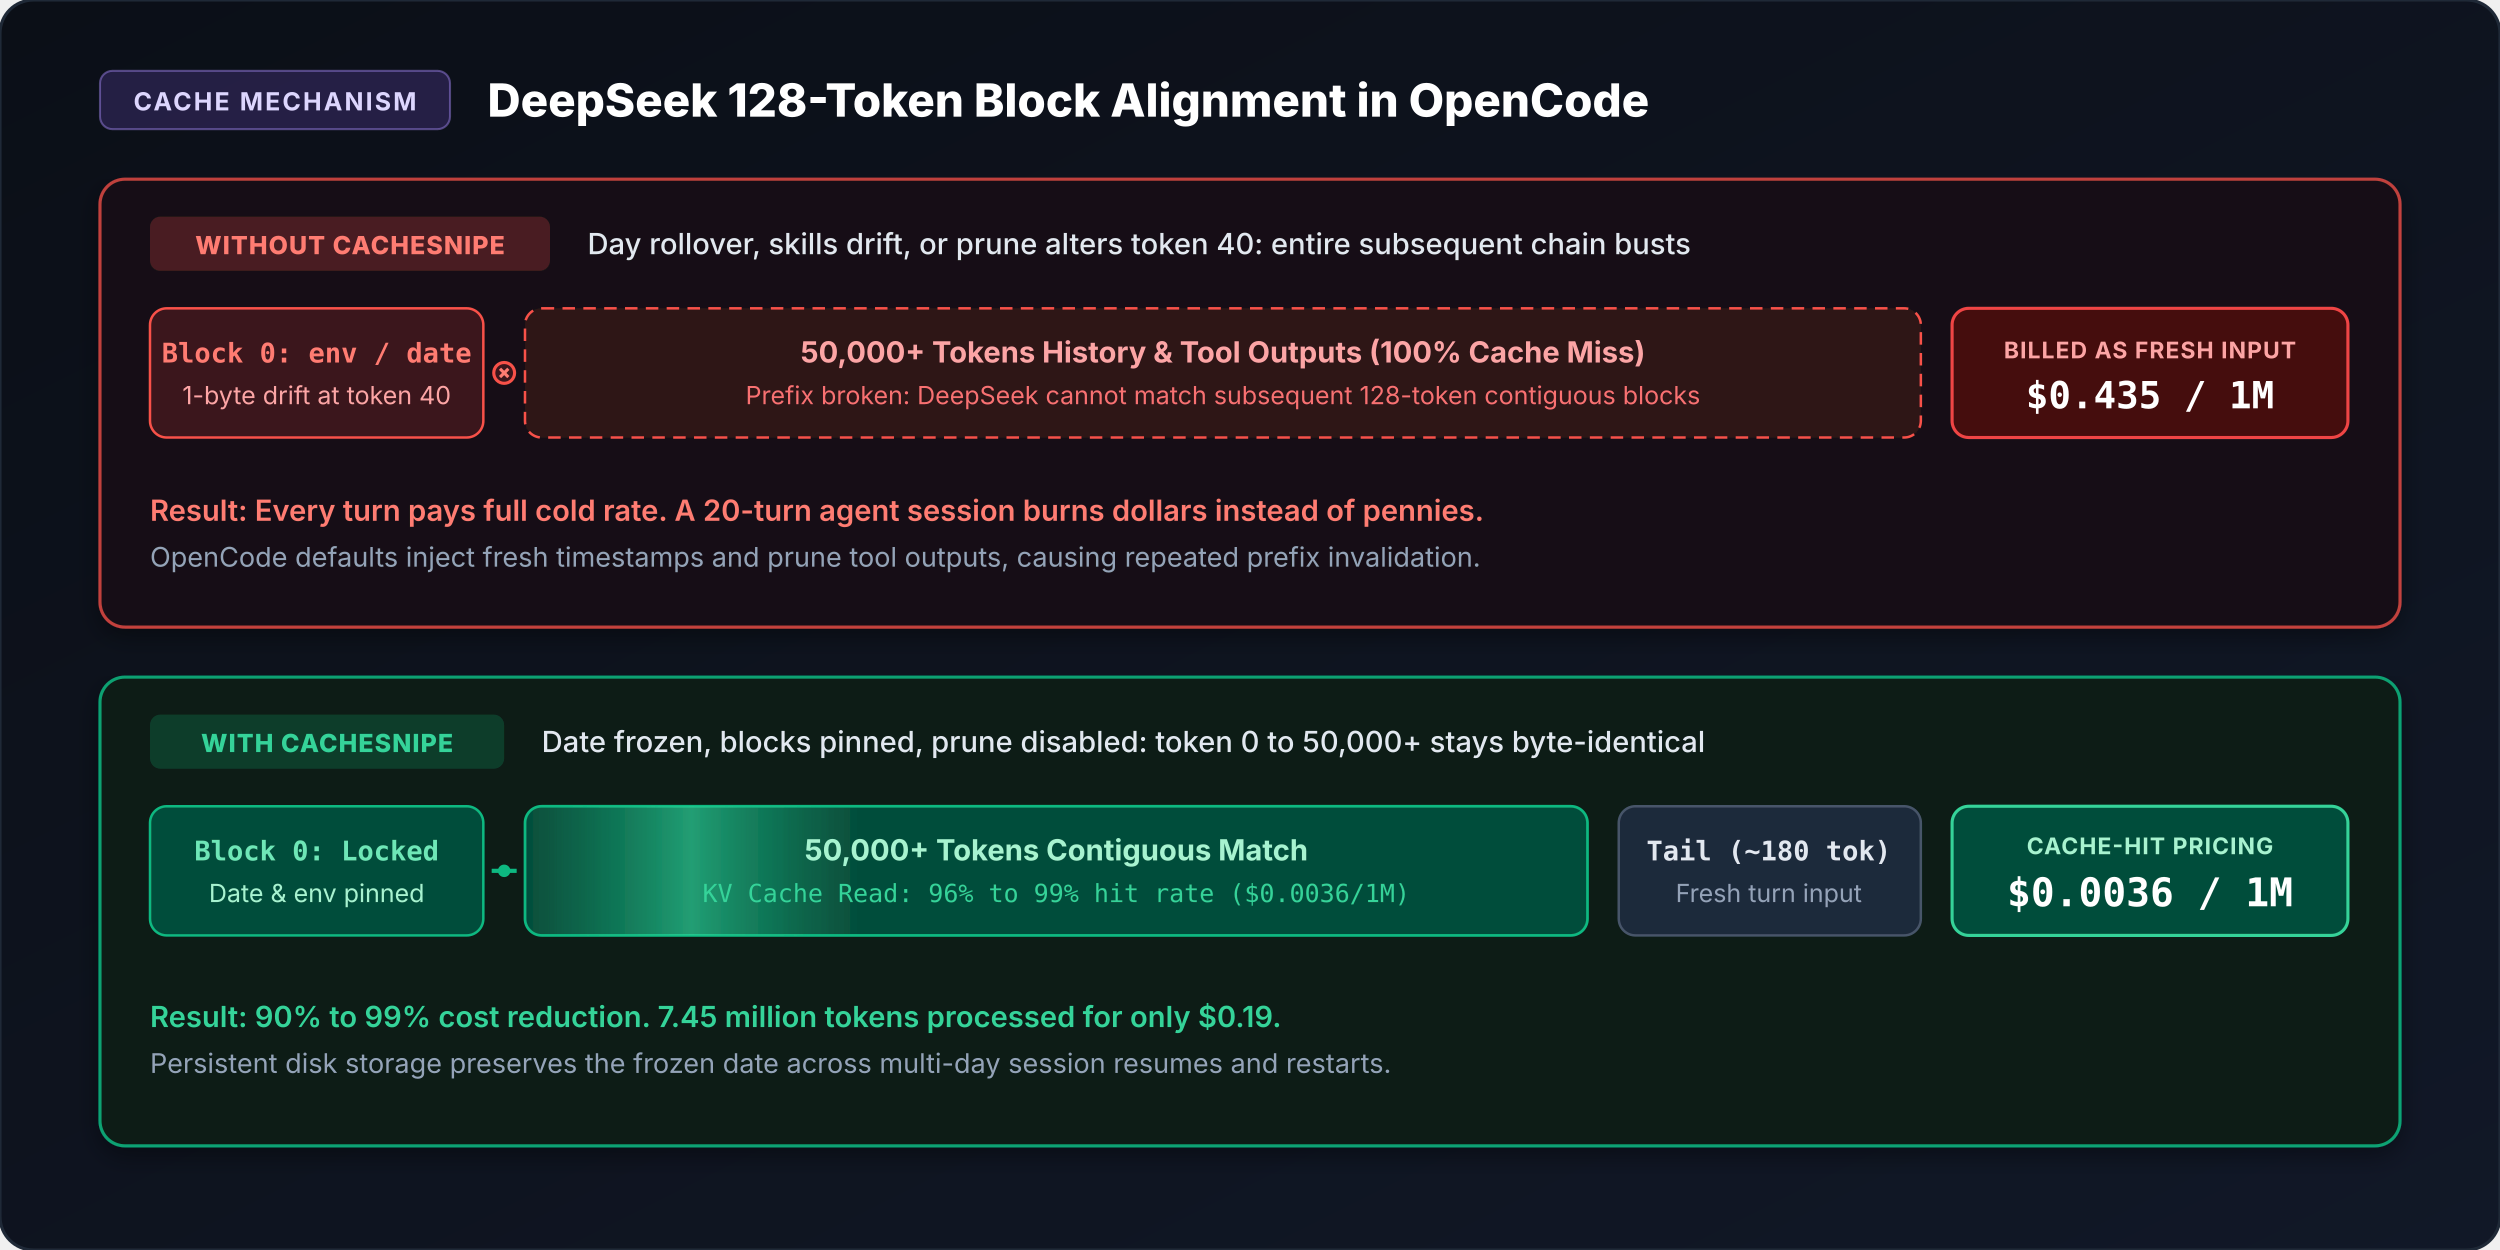
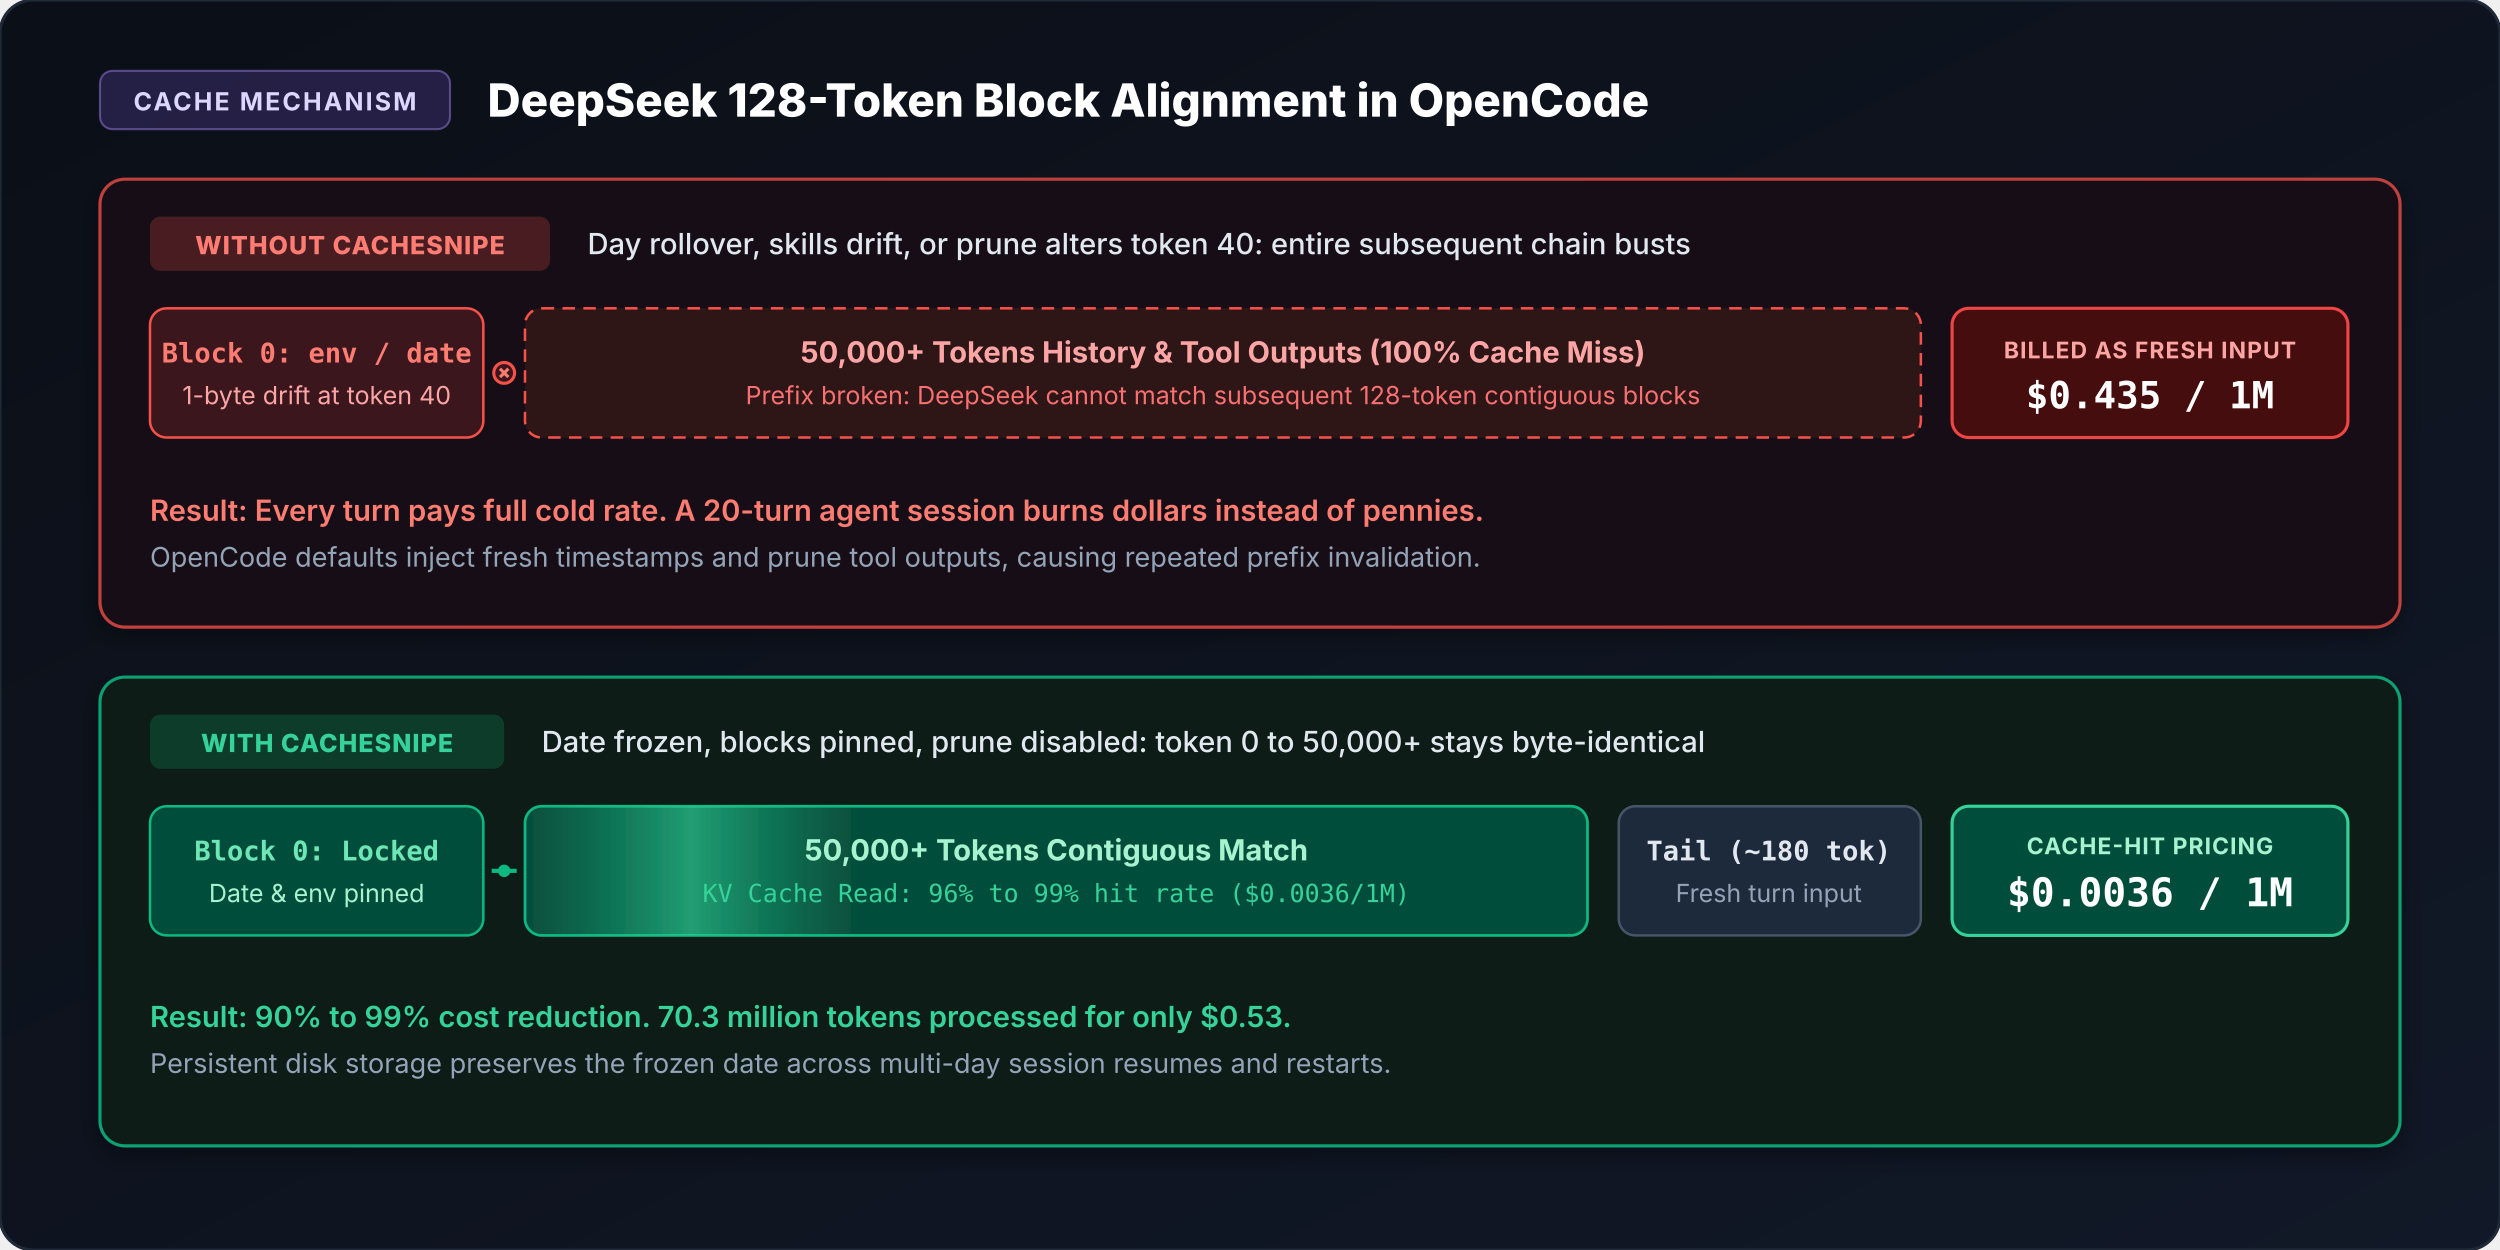
<svg xmlns="http://www.w3.org/2000/svg" viewBox="0 0 1200 600" width="100%" height="100%" role="img" aria-labelledby="compTitle compDesc">
  <defs>
    <linearGradient id="compBgGrad" x1="0%" y1="0%" x2="100%" y2="100%">
      <stop offset="0%" stop-color="#0b0f17" />
      <stop offset="100%" stop-color="#111827" />
    </linearGradient>
    <linearGradient id="beamGrad" x1="0%" y1="0%" x2="100%" y2="0%">
      <stop offset="0%" stop-color="#10b981" stop-opacity="0" />
      <stop offset="50%" stop-color="#34d399" stop-opacity="0.6" />
      <stop offset="100%" stop-color="#10b981" stop-opacity="0" />
    </linearGradient>
    <filter id="shadowBox" x="-2%" y="-2%" width="104%" height="108%">
      <feDropShadow dx="0" dy="4" stdDeviation="6" flood-color="#000000" flood-opacity="0.4" />
    </filter>
    <clipPath id="cacheHitClip">
      <rect x="180" y="0" width="510" height="62" rx="8" />
    </clipPath>
    <style>
      @keyframes hitGlow {
        0%, 100% {
          filter: drop-shadow(0 0 3px rgba(16, 185, 129, 0.4));
        }
        50% {
          filter: drop-shadow(0 0 10px rgba(52, 211, 153, 0.85));
        }
      }
      @keyframes beamScan {
        0% {
          transform: translateX(-350px);
        }
        60%, 100% {
          transform: translateX(550px);
        }
      }
      @keyframes missGlow {
        0%, 100% {
          opacity: 0.9;
        }
        50% {
          opacity: 1;
          filter: drop-shadow(0 0 6px rgba(248, 81, 73, 0.5));
        }
      }
      .anim-hit-badge {
        animation: hitGlow 3s ease-in-out infinite;
      }
      .anim-scan-beam {
        animation: beamScan 3.6s cubic-bezier(0.4, 0, 0.2, 1) infinite;
      }
      .anim-miss-badge {
        animation: missGlow 4s ease-in-out infinite;
      }
      @media (prefers-reduced-motion: reduce) {
        .anim-hit-badge, .anim-scan-beam, .anim-miss-badge {
          animation: none !important;
        }
      }
    </style>
  </defs>
  <rect width="1200" height="600" rx="16" fill="url(#compBgGrad)" stroke="#1f2937" stroke-width="1.5" />
  <g transform="translate(48, 34)">
    <rect width="168" height="28" rx="6" fill="#8b5cf6" fill-opacity="0.2" stroke="#a78bfa" stroke-opacity="0.45" stroke-width="1" />
    <text x="84" y="19" fill="#ddd6fe" font-family="-apple-system, BlinkMacSystemFont, Segoe UI, sans-serif" font-size="12" font-weight="700" text-anchor="middle" letter-spacing="1">CACHE MECHANISM</text>
    <text x="186" y="22" fill="#ffffff" font-family="-apple-system, BlinkMacSystemFont, Segoe UI, sans-serif" font-size="22" font-weight="800">DeepSeek 128-Token Block Alignment in OpenCode</text>
  </g>
  <g transform="translate(48, 86)" filter="url(#shadowBox)">
    <rect width="1104" height="215" rx="12" fill="#171116" stroke="#f85149" stroke-opacity="0.75" stroke-width="1.5" />
    <g transform="translate(24, 18)">
      <rect width="192" height="26" rx="5" fill="#f85149" fill-opacity="0.22" />
      <text x="96" y="18" fill="#ff7b72" font-family="-apple-system, BlinkMacSystemFont, Segoe UI, sans-serif" font-size="12" font-weight="800" text-anchor="middle" letter-spacing="0.5">WITHOUT CACHESNIPE</text>
      <text x="210" y="18" fill="#e2e8f0" font-family="-apple-system, BlinkMacSystemFont, Segoe UI, sans-serif" font-size="14" font-weight="500">Day rollover, skills drift, or prune alters token 40: entire subsequent chain busts</text>
    </g>
    <g transform="translate(24, 62)">
      <rect x="0" y="0" width="160" height="62" rx="8" fill="#3b151b" stroke="#f85149" stroke-width="1.2" />
      <text x="80" y="26" fill="#ff7b72" font-family="ui-monospace, SFMono-Regular, Menlo, monospace" font-size="13" font-weight="700" text-anchor="middle">Block 0: env / date</text>
      <text x="80" y="46" fill="#fca5a5" font-family="-apple-system, BlinkMacSystemFont, Segoe UI, sans-serif" font-size="12" text-anchor="middle">1-byte drift at token 40</text>
      <g transform="translate(160, 0)">
        <line x1="6" y1="31" x2="14" y2="31" stroke="#f85149" stroke-width="2" />
        <circle cx="10" cy="31" r="5" fill="#3b151b" stroke="#f85149" stroke-width="1.5" />
        <line x1="8" y1="29" x2="12" y2="33" stroke="#ff7b72" stroke-width="1.5" />
        <line x1="12" y1="29" x2="8" y2="33" stroke="#ff7b72" stroke-width="1.5" />
      </g>
      <rect x="180" y="0" width="670" height="62" rx="8" fill="#2d1318" stroke="#f85149" stroke-width="1.2" stroke-dasharray="6 4" />
      <text x="515" y="26" fill="#fca5a5" font-family="-apple-system, BlinkMacSystemFont, Segoe UI, sans-serif" font-size="14" font-weight="700" text-anchor="middle">50,000+ Tokens History &amp; Tool Outputs (100% Cache Miss)</text>
      <text x="515" y="46" fill="#f87171" font-family="-apple-system, BlinkMacSystemFont, Segoe UI, sans-serif" font-size="12" text-anchor="middle">Prefix broken: DeepSeek cannot match subsequent 128-token contiguous blocks</text>
      <g class="anim-miss-badge">
        <rect x="865" y="0" width="190" height="62" rx="8" fill="#450a0a" stroke="#ef4444" stroke-width="1.5" />
        <text x="960" y="24" fill="#fca5a5" font-family="-apple-system, BlinkMacSystemFont, Segoe UI, sans-serif" font-size="11" font-weight="700" text-anchor="middle" letter-spacing="0.5">BILLED AS FRESH INPUT</text>
        <text x="960" y="48" fill="#ffffff" font-family="ui-monospace, SFMono-Regular, Menlo, monospace" font-size="18" font-weight="800" text-anchor="middle">$0.435 / 1M</text>
      </g>
    </g>
    <g transform="translate(24, 148)">
      <text x="0" y="16" fill="#ff7b72" font-family="-apple-system, BlinkMacSystemFont, Segoe UI, sans-serif" font-size="14" font-weight="600">Result: Every turn pays full cold rate. A 20-turn agent session burns dollars instead of pennies.</text>
      <text x="0" y="38" fill="#94a3b8" font-family="-apple-system, BlinkMacSystemFont, Segoe UI, sans-serif" font-size="13">OpenCode defaults inject fresh timestamps and prune tool outputs, causing repeated prefix invalidation.</text>
    </g>
  </g>
  <g transform="translate(48, 325)" filter="url(#shadowBox)">
    <rect width="1104" height="225" rx="12" fill="#0b1b15" stroke="#10b981" stroke-opacity="0.85" stroke-width="1.5" />
    <g transform="translate(24, 18)">
      <rect width="170" height="26" rx="5" fill="#10b981" fill-opacity="0.22" />
      <text x="85" y="18" fill="#34d399" font-family="-apple-system, BlinkMacSystemFont, Segoe UI, sans-serif" font-size="12" font-weight="800" text-anchor="middle" letter-spacing="0.5">WITH CACHESNIPE</text>
      <text x="188" y="18" fill="#e2e8f0" font-family="-apple-system, BlinkMacSystemFont, Segoe UI, sans-serif" font-size="14" font-weight="500">Date frozen, blocks pinned, prune disabled: token 0 to 50,000+ stays byte-identical</text>
    </g>
    <g transform="translate(24, 62)">
      <rect x="0" y="0" width="160" height="62" rx="8" fill="#064e3b" stroke="#10b981" stroke-width="1.2" />
      <text x="80" y="26" fill="#6ee7b7" font-family="ui-monospace, SFMono-Regular, Menlo, monospace" font-size="13" font-weight="700" text-anchor="middle">Block 0: Locked</text>
      <text x="80" y="46" fill="#a7f3d0" font-family="-apple-system, BlinkMacSystemFont, Segoe UI, sans-serif" font-size="12" text-anchor="middle">Date &amp; env pinned</text>
      <g transform="translate(160, 0)">
        <line x1="4" y1="31" x2="16" y2="31" stroke="#10b981" stroke-width="2" />
        <circle cx="10" cy="31" r="3" fill="#10b981" />
      </g>
      <g>
        <rect x="180" y="0" width="510" height="62" rx="8" fill="#064e3b" stroke="#10b981" stroke-width="1.3" />
        <g clip-path="url(#cacheHitClip)">
          <rect class="anim-scan-beam" x="180" y="0" width="160" height="62" fill="url(#beamGrad)" />
        </g>
        <text x="435" y="26" fill="#a7f3d0" font-family="-apple-system, BlinkMacSystemFont, Segoe UI, sans-serif" font-size="14" font-weight="700" text-anchor="middle">50,000+ Tokens Contiguous Match</text>
        <text x="435" y="46" fill="#34d399" font-family="ui-monospace, SFMono-Regular, Menlo, monospace" font-size="12" text-anchor="middle">KV Cache Read: 96% to 99% hit rate ($0.0036/1M)</text>
      </g>
      <g transform="translate(705, 0)">
        <rect x="0" y="0" width="145" height="62" rx="8" fill="#1e293b" stroke="#475569" stroke-width="1.2" />
        <text x="72" y="26" fill="#e2e8f0" font-family="ui-monospace, SFMono-Regular, Menlo, monospace" font-size="13" font-weight="700" text-anchor="middle">Tail (~180 tok)</text>
        <text x="72" y="46" fill="#94a3b8" font-family="-apple-system, BlinkMacSystemFont, Segoe UI, sans-serif" font-size="12" text-anchor="middle">Fresh turn input</text>
      </g>
      <g class="anim-hit-badge" transform="translate(865, 0)">
        <rect x="0" y="0" width="190" height="62" rx="8" fill="#064e3b" stroke="#34d399" stroke-width="1.5" />
        <text x="95" y="23" fill="#a7f3d0" font-family="-apple-system, BlinkMacSystemFont, Segoe UI, sans-serif" font-size="11" font-weight="700" text-anchor="middle" letter-spacing="0.5">CACHE-HIT PRICING</text>
        <text x="95" y="48" fill="#ffffff" font-family="ui-monospace, SFMono-Regular, Menlo, monospace" font-size="19" font-weight="800" text-anchor="middle">$0.0036 / 1M</text>
      </g>
    </g>
    <g transform="translate(24, 152)">
-       <text x="0" y="16" fill="#34d399" font-family="-apple-system, BlinkMacSystemFont, Segoe UI, sans-serif" font-size="14" font-weight="600">Result: 90% to 99% cost reduction. 7.45 million tokens processed for only $0.19.</text>
+       <text x="0" y="16" fill="#34d399" font-family="-apple-system, BlinkMacSystemFont, Segoe UI, sans-serif" font-size="14" font-weight="600">Result: 90% to 99% cost reduction. 70.3 million tokens processed for only $0.53.</text>
      <text x="0" y="38" fill="#94a3b8" font-family="-apple-system, BlinkMacSystemFont, Segoe UI, sans-serif" font-size="13">Persistent disk storage preserves the frozen date across multi-day session resumes and restarts.</text>
    </g>
  </g>
</svg>
